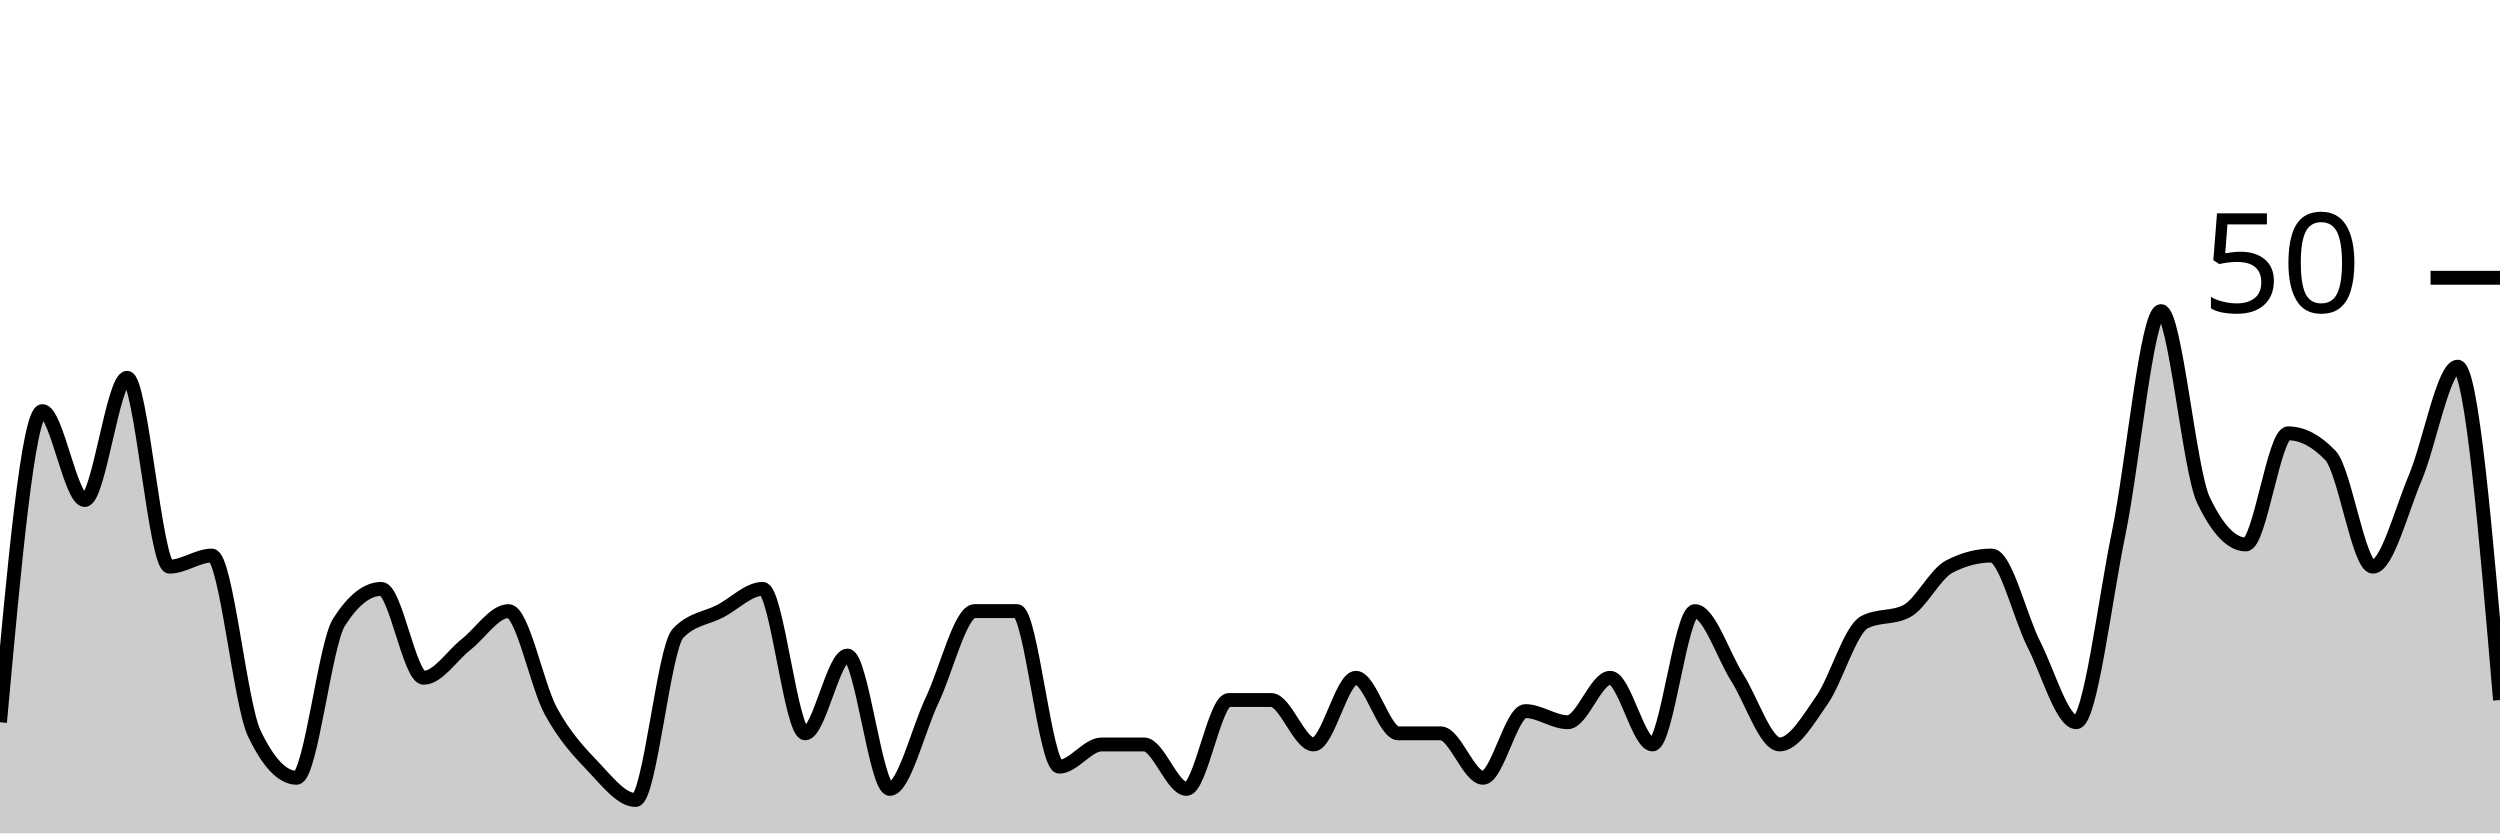
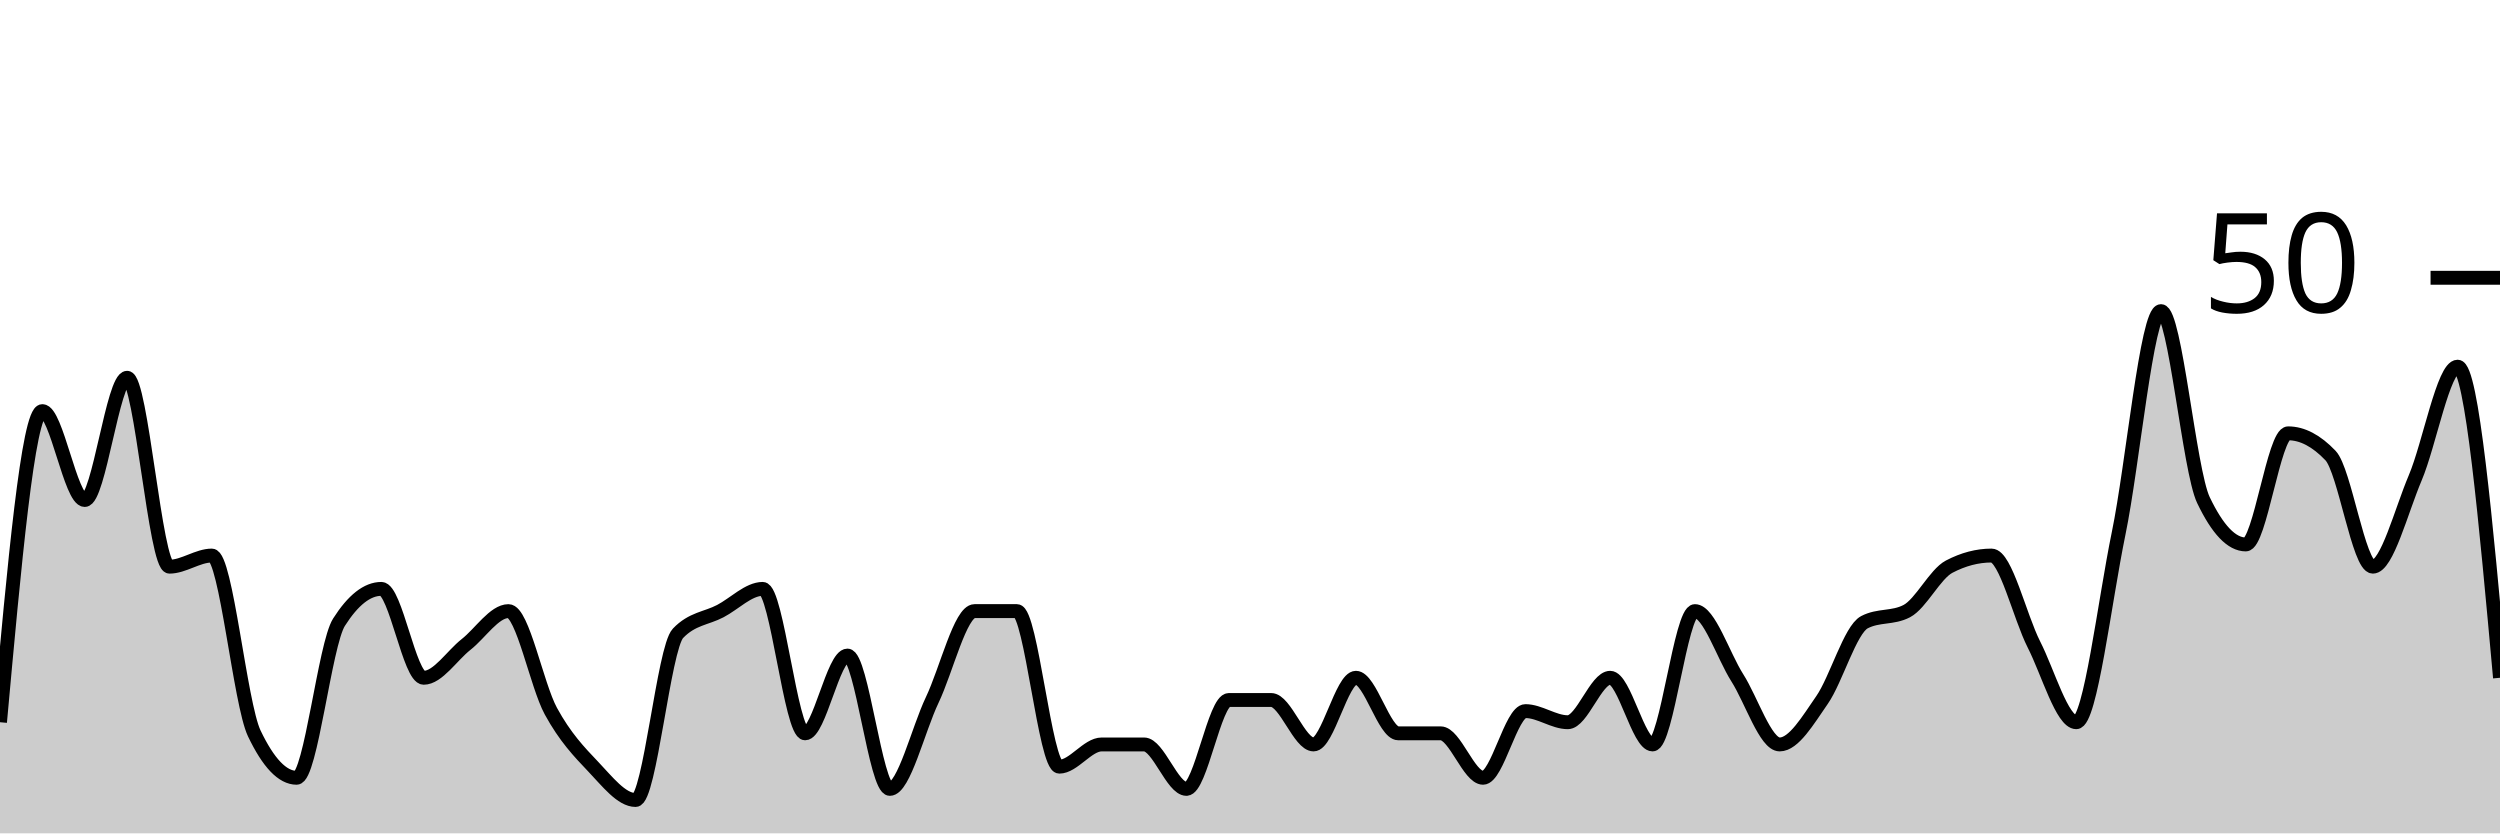
<svg xmlns="http://www.w3.org/2000/svg" viewBox="0 0 180 60">
  <g transform="translate(0,20)">
-     <path class="area" fill="rgba(0, 0, 0, 0.2)" d="M0,32C1.017,20.8,2.034,9.6,3.051,9.6C4.068,9.6,5.085,16,6.102,16C7.119,16,8.136,7.2,9.153,7.2C10.169,7.2,11.186,20.8,12.203,20.8C13.22,20.8,14.237,20,15.254,20C16.271,20,17.288,30.667,18.305,32.8C19.322,34.933,20.339,36,21.356,36C22.373,36,23.39,26.4,24.407,24.8C25.424,23.2,26.441,22.4,27.458,22.4C28.475,22.4,29.492,28.8,30.508,28.8C31.525,28.8,32.542,27.2,33.559,26.4C34.576,25.6,35.593,24,36.61,24C37.627,24,38.644,29.333,39.661,31.2C40.678,33.067,41.695,34.133,42.712,35.2C43.729,36.267,44.746,37.6,45.763,37.6C46.78,37.6,47.797,26.667,48.814,25.6C49.831,24.533,50.847,24.533,51.864,24C52.881,23.467,53.898,22.4,54.915,22.4C55.932,22.4,56.949,32.8,57.966,32.8C58.983,32.8,60,27.2,61.017,27.2C62.034,27.2,63.051,36.8,64.068,36.8C65.085,36.8,66.102,32.533,67.119,30.4C68.136,28.267,69.153,24,70.169,24C71.186,24,72.203,24,73.22,24C74.237,24,75.254,35.2,76.271,35.2C77.288,35.2,78.305,33.6,79.322,33.6C80.339,33.6,81.356,33.6,82.373,33.6C83.39,33.6,84.407,36.8,85.424,36.8C86.441,36.8,87.458,30.4,88.475,30.4C89.492,30.4,90.508,30.4,91.525,30.4C92.542,30.4,93.559,33.6,94.576,33.6C95.593,33.6,96.61,28.8,97.627,28.8C98.644,28.8,99.661,32.8,100.678,32.8C101.695,32.8,102.712,32.8,103.729,32.8C104.746,32.8,105.763,36,106.78,36C107.797,36,108.814,31.2,109.831,31.2C110.847,31.2,111.864,32,112.881,32C113.898,32,114.915,28.8,115.932,28.8C116.949,28.8,117.966,33.6,118.983,33.6C120,33.6,121.017,24,122.034,24C123.051,24,124.068,27.2,125.085,28.8C126.102,30.4,127.119,33.6,128.136,33.6C129.153,33.6,130.169,31.867,131.186,30.4C132.203,28.933,133.22,25.333,134.237,24.8C135.254,24.267,136.271,24.533,137.288,24C138.305,23.467,139.322,21.333,140.339,20.8C141.356,20.267,142.373,20,143.39,20C144.407,20,145.424,24.4,146.441,26.4C147.458,28.4,148.475,32,149.492,32C150.508,32,151.525,23.333,152.542,18.4C153.559,13.467,154.576,2.4,155.593,2.4C156.61,2.4,157.627,13.867,158.644,16C159.661,18.133,160.678,19.2,161.695,19.2C162.712,19.2,163.729,11.2,164.746,11.2C165.763,11.2,166.78,11.733,167.797,12.8C168.814,13.867,169.831,20.8,170.847,20.8C171.864,20.8,172.881,16.8,173.898,14.4C174.915,12,175.932,6.4,176.949,6.4C177.966,6.4,178.983,18.4,180,30.4L180,40C178.983,40,177.966,40,176.949,40C175.932,40,174.915,40,173.898,40C172.881,40,171.864,40,170.847,40C169.831,40,168.814,40,167.797,40C166.78,40,165.763,40,164.746,40C163.729,40,162.712,40,161.695,40C160.678,40,159.661,40,158.644,40C157.627,40,156.61,40,155.593,40C154.576,40,153.559,40,152.542,40C151.525,40,150.508,40,149.492,40C148.475,40,147.458,40,146.441,40C145.424,40,144.407,40,143.39,40C142.373,40,141.356,40,140.339,40C139.322,40,138.305,40,137.288,40C136.271,40,135.254,40,134.237,40C133.22,40,132.203,40,131.186,40C130.169,40,129.153,40,128.136,40C127.119,40,126.102,40,125.085,40C124.068,40,123.051,40,122.034,40C121.017,40,120,40,118.983,40C117.966,40,116.949,40,115.932,40C114.915,40,113.898,40,112.881,40C111.864,40,110.847,40,109.831,40C108.814,40,107.797,40,106.78,40C105.763,40,104.746,40,103.729,40C102.712,40,101.695,40,100.678,40C99.661,40,98.644,40,97.627,40C96.61,40,95.593,40,94.576,40C93.559,40,92.542,40,91.525,40C90.508,40,89.492,40,88.475,40C87.458,40,86.441,40,85.424,40C84.407,40,83.39,40,82.373,40C81.356,40,80.339,40,79.322,40C78.305,40,77.288,40,76.271,40C75.254,40,74.237,40,73.22,40C72.203,40,71.186,40,70.169,40C69.153,40,68.136,40,67.119,40C66.102,40,65.085,40,64.068,40C63.051,40,62.034,40,61.017,40C60,40,58.983,40,57.966,40C56.949,40,55.932,40,54.915,40C53.898,40,52.881,40,51.864,40C50.847,40,49.831,40,48.814,40C47.797,40,46.78,40,45.763,40C44.746,40,43.729,40,42.712,40C41.695,40,40.678,40,39.661,40C38.644,40,37.627,40,36.61,40C35.593,40,34.576,40,33.559,40C32.542,40,31.525,40,30.508,40C29.492,40,28.475,40,27.458,40C26.441,40,25.424,40,24.407,40C23.39,40,22.373,40,21.356,40C20.339,40,19.322,40,18.305,40C17.288,40,16.271,40,15.254,40C14.237,40,13.22,40,12.203,40C11.186,40,10.169,40,9.153,40C8.136,40,7.119,40,6.102,40C5.085,40,4.068,40,3.051,40C2.034,40,1.017,40,0,40Z" />
-     <path class="line" stroke="black" fill="none" d="M0,32C1.017,20.8,2.034,9.6,3.051,9.6C4.068,9.6,5.085,16,6.102,16C7.119,16,8.136,7.2,9.153,7.2C10.169,7.2,11.186,20.8,12.203,20.8C13.22,20.8,14.237,20,15.254,20C16.271,20,17.288,30.667,18.305,32.8C19.322,34.933,20.339,36,21.356,36C22.373,36,23.39,26.4,24.407,24.8C25.424,23.2,26.441,22.4,27.458,22.4C28.475,22.4,29.492,28.8,30.508,28.8C31.525,28.8,32.542,27.2,33.559,26.4C34.576,25.6,35.593,24,36.61,24C37.627,24,38.644,29.333,39.661,31.2C40.678,33.067,41.695,34.133,42.712,35.2C43.729,36.267,44.746,37.6,45.763,37.6C46.78,37.6,47.797,26.667,48.814,25.6C49.831,24.533,50.847,24.533,51.864,24C52.881,23.467,53.898,22.4,54.915,22.4C55.932,22.4,56.949,32.8,57.966,32.8C58.983,32.8,60,27.2,61.017,27.2C62.034,27.2,63.051,36.8,64.068,36.8C65.085,36.8,66.102,32.533,67.119,30.4C68.136,28.267,69.153,24,70.169,24C71.186,24,72.203,24,73.22,24C74.237,24,75.254,35.2,76.271,35.2C77.288,35.2,78.305,33.6,79.322,33.6C80.339,33.6,81.356,33.6,82.373,33.6C83.39,33.6,84.407,36.8,85.424,36.8C86.441,36.8,87.458,30.4,88.475,30.4C89.492,30.4,90.508,30.4,91.525,30.4C92.542,30.4,93.559,33.6,94.576,33.6C95.593,33.6,96.61,28.8,97.627,28.8C98.644,28.8,99.661,32.8,100.678,32.8C101.695,32.8,102.712,32.8,103.729,32.8C104.746,32.8,105.763,36,106.78,36C107.797,36,108.814,31.2,109.831,31.2C110.847,31.2,111.864,32,112.881,32C113.898,32,114.915,28.8,115.932,28.8C116.949,28.8,117.966,33.6,118.983,33.6C120,33.6,121.017,24,122.034,24C123.051,24,124.068,27.2,125.085,28.8C126.102,30.4,127.119,33.6,128.136,33.6C129.153,33.6,130.169,31.867,131.186,30.4C132.203,28.933,133.22,25.333,134.237,24.8C135.254,24.267,136.271,24.533,137.288,24C138.305,23.467,139.322,21.333,140.339,20.8C141.356,20.267,142.373,20,143.39,20C144.407,20,145.424,24.4,146.441,26.4C147.458,28.4,148.475,32,149.492,32C150.508,32,151.525,23.333,152.542,18.4C153.559,13.467,154.576,2.4,155.593,2.4C156.61,2.4,157.627,13.867,158.644,16C159.661,18.133,160.678,19.2,161.695,19.2C162.712,19.2,163.729,11.2,164.746,11.2C165.763,11.2,166.78,11.733,167.797,12.8C168.814,13.867,169.831,20.8,170.847,20.8C171.864,20.8,172.881,16.8,173.898,14.4C174.915,12,175.932,6.4,176.949,6.4C177.966,6.4,178.983,18.4,180,30.4" />
+     <path class="area" fill="rgba(0, 0, 0, 0.2)" d="M0,32C1.017,20.8,2.034,9.6,3.051,9.6C4.068,9.6,5.085,16,6.102,16C7.119,16,8.136,7.2,9.153,7.2C10.169,7.2,11.186,20.8,12.203,20.8C13.22,20.8,14.237,20,15.254,20C16.271,20,17.288,30.667,18.305,32.8C19.322,34.933,20.339,36,21.356,36C22.373,36,23.39,26.4,24.407,24.8C25.424,23.2,26.441,22.4,27.458,22.4C28.475,22.4,29.492,28.8,30.508,28.8C31.525,28.8,32.542,27.2,33.559,26.4C34.576,25.6,35.593,24,36.61,24C37.627,24,38.644,29.333,39.661,31.2C40.678,33.067,41.695,34.133,42.712,35.2C43.729,36.267,44.746,37.6,45.763,37.6C46.78,37.6,47.797,26.667,48.814,25.6C49.831,24.533,50.847,24.533,51.864,24C52.881,23.467,53.898,22.4,54.915,22.4C55.932,22.4,56.949,32.8,57.966,32.8C58.983,32.8,60,27.2,61.017,27.2C62.034,27.2,63.051,36.8,64.068,36.8C65.085,36.8,66.102,32.533,67.119,30.4C68.136,28.267,69.153,24,70.169,24C71.186,24,72.203,24,73.22,24C74.237,24,75.254,35.2,76.271,35.2C77.288,35.2,78.305,33.6,79.322,33.6C80.339,33.6,81.356,33.6,82.373,33.6C83.39,33.6,84.407,36.8,85.424,36.8C86.441,36.8,87.458,30.4,88.475,30.4C89.492,30.4,90.508,30.4,91.525,30.4C92.542,30.4,93.559,33.6,94.576,33.6C95.593,33.6,96.61,28.8,97.627,28.8C98.644,28.8,99.661,32.8,100.678,32.8C101.695,32.8,102.712,32.8,103.729,32.8C104.746,32.8,105.763,36,106.78,36C107.797,36,108.814,31.2,109.831,31.2C110.847,31.2,111.864,32,112.881,32C113.898,32,114.915,28.8,115.932,28.8C116.949,28.8,117.966,33.6,118.983,33.6C120,33.6,121.017,24,122.034,24C123.051,24,124.068,27.2,125.085,28.8C126.102,30.4,127.119,33.6,128.136,33.6C129.153,33.6,130.169,31.867,131.186,30.4C132.203,28.933,133.22,25.333,134.237,24.8C135.254,24.267,136.271,24.533,137.288,24C138.305,23.467,139.322,21.333,140.339,20.8C141.356,20.267,142.373,20,143.39,20C144.407,20,145.424,24.4,146.441,26.4C147.458,28.4,148.475,32,149.492,32C150.508,32,151.525,23.333,152.542,18.4C153.559,13.467,154.576,2.4,155.593,2.4C156.61,2.4,157.627,13.867,158.644,16C159.661,18.133,160.678,19.2,161.695,19.2C162.712,19.2,163.729,11.2,164.746,11.2C165.763,11.2,166.78,11.733,167.797,12.8C168.814,13.867,169.831,20.8,170.847,20.8C171.864,20.8,172.881,16.8,173.898,14.4C174.915,12,175.932,6.4,176.949,6.4C177.966,6.4,178.983,17.6,180,28.8L180,40C178.983,40,177.966,40,176.949,40C175.932,40,174.915,40,173.898,40C172.881,40,171.864,40,170.847,40C169.831,40,168.814,40,167.797,40C166.78,40,165.763,40,164.746,40C163.729,40,162.712,40,161.695,40C160.678,40,159.661,40,158.644,40C157.627,40,156.61,40,155.593,40C154.576,40,153.559,40,152.542,40C151.525,40,150.508,40,149.492,40C148.475,40,147.458,40,146.441,40C145.424,40,144.407,40,143.39,40C142.373,40,141.356,40,140.339,40C139.322,40,138.305,40,137.288,40C136.271,40,135.254,40,134.237,40C133.22,40,132.203,40,131.186,40C130.169,40,129.153,40,128.136,40C127.119,40,126.102,40,125.085,40C124.068,40,123.051,40,122.034,40C121.017,40,120,40,118.983,40C117.966,40,116.949,40,115.932,40C114.915,40,113.898,40,112.881,40C111.864,40,110.847,40,109.831,40C108.814,40,107.797,40,106.78,40C105.763,40,104.746,40,103.729,40C102.712,40,101.695,40,100.678,40C99.661,40,98.644,40,97.627,40C96.61,40,95.593,40,94.576,40C93.559,40,92.542,40,91.525,40C90.508,40,89.492,40,88.475,40C87.458,40,86.441,40,85.424,40C84.407,40,83.39,40,82.373,40C81.356,40,80.339,40,79.322,40C78.305,40,77.288,40,76.271,40C75.254,40,74.237,40,73.22,40C72.203,40,71.186,40,70.169,40C69.153,40,68.136,40,67.119,40C66.102,40,65.085,40,64.068,40C63.051,40,62.034,40,61.017,40C60,40,58.983,40,57.966,40C56.949,40,55.932,40,54.915,40C53.898,40,52.881,40,51.864,40C50.847,40,49.831,40,48.814,40C47.797,40,46.78,40,45.763,40C44.746,40,43.729,40,42.712,40C41.695,40,40.678,40,39.661,40C38.644,40,37.627,40,36.61,40C35.593,40,34.576,40,33.559,40C32.542,40,31.525,40,30.508,40C29.492,40,28.475,40,27.458,40C26.441,40,25.424,40,24.407,40C23.39,40,22.373,40,21.356,40C20.339,40,19.322,40,18.305,40C17.288,40,16.271,40,15.254,40C14.237,40,13.22,40,12.203,40C11.186,40,10.169,40,9.153,40C8.136,40,7.119,40,6.102,40C5.085,40,4.068,40,3.051,40C2.034,40,1.017,40,0,40Z" />
+     <path class="line" stroke="black" fill="none" d="M0,32C1.017,20.8,2.034,9.6,3.051,9.6C4.068,9.6,5.085,16,6.102,16C7.119,16,8.136,7.2,9.153,7.2C10.169,7.2,11.186,20.8,12.203,20.8C13.22,20.8,14.237,20,15.254,20C16.271,20,17.288,30.667,18.305,32.8C19.322,34.933,20.339,36,21.356,36C22.373,36,23.39,26.4,24.407,24.8C25.424,23.2,26.441,22.4,27.458,22.4C28.475,22.4,29.492,28.8,30.508,28.8C31.525,28.8,32.542,27.2,33.559,26.4C34.576,25.6,35.593,24,36.61,24C37.627,24,38.644,29.333,39.661,31.2C40.678,33.067,41.695,34.133,42.712,35.2C43.729,36.267,44.746,37.6,45.763,37.6C46.78,37.6,47.797,26.667,48.814,25.6C49.831,24.533,50.847,24.533,51.864,24C52.881,23.467,53.898,22.4,54.915,22.4C55.932,22.4,56.949,32.8,57.966,32.8C58.983,32.8,60,27.2,61.017,27.2C62.034,27.2,63.051,36.8,64.068,36.8C65.085,36.8,66.102,32.533,67.119,30.4C68.136,28.267,69.153,24,70.169,24C71.186,24,72.203,24,73.22,24C74.237,24,75.254,35.2,76.271,35.2C77.288,35.2,78.305,33.6,79.322,33.6C80.339,33.6,81.356,33.6,82.373,33.6C83.39,33.6,84.407,36.8,85.424,36.8C86.441,36.8,87.458,30.4,88.475,30.4C89.492,30.4,90.508,30.4,91.525,30.4C92.542,30.4,93.559,33.6,94.576,33.6C95.593,33.6,96.61,28.8,97.627,28.8C98.644,28.8,99.661,32.8,100.678,32.8C101.695,32.8,102.712,32.8,103.729,32.8C104.746,32.8,105.763,36,106.78,36C107.797,36,108.814,31.2,109.831,31.2C110.847,31.2,111.864,32,112.881,32C113.898,32,114.915,28.8,115.932,28.8C116.949,28.8,117.966,33.6,118.983,33.6C120,33.6,121.017,24,122.034,24C123.051,24,124.068,27.2,125.085,28.8C126.102,30.4,127.119,33.6,128.136,33.6C129.153,33.6,130.169,31.867,131.186,30.4C132.203,28.933,133.22,25.333,134.237,24.8C135.254,24.267,136.271,24.533,137.288,24C138.305,23.467,139.322,21.333,140.339,20.8C141.356,20.267,142.373,20,143.39,20C144.407,20,145.424,24.4,146.441,26.4C147.458,28.4,148.475,32,149.492,32C150.508,32,151.525,23.333,152.542,18.4C153.559,13.467,154.576,2.4,155.593,2.4C156.61,2.4,157.627,13.867,158.644,16C159.661,18.133,160.678,19.2,161.695,19.2C162.712,19.2,163.729,11.2,164.746,11.2C165.763,11.2,166.78,11.733,167.797,12.8C168.814,13.867,169.831,20.8,170.847,20.8C171.864,20.8,172.881,16.8,173.898,14.4C174.915,12,175.932,6.4,176.949,6.4C177.966,6.4,178.983,17.6,180,28.8" />
    <path class="axis-ceiling" stroke-width="1" stroke="black" fill="none" d="M175,0L180,0" />
    <text class="axis-ceiling-label" font-family="sans-serif" text-anchor="end" font-size="10px" x="170" y="2.5">50</text>
  </g>
</svg>
